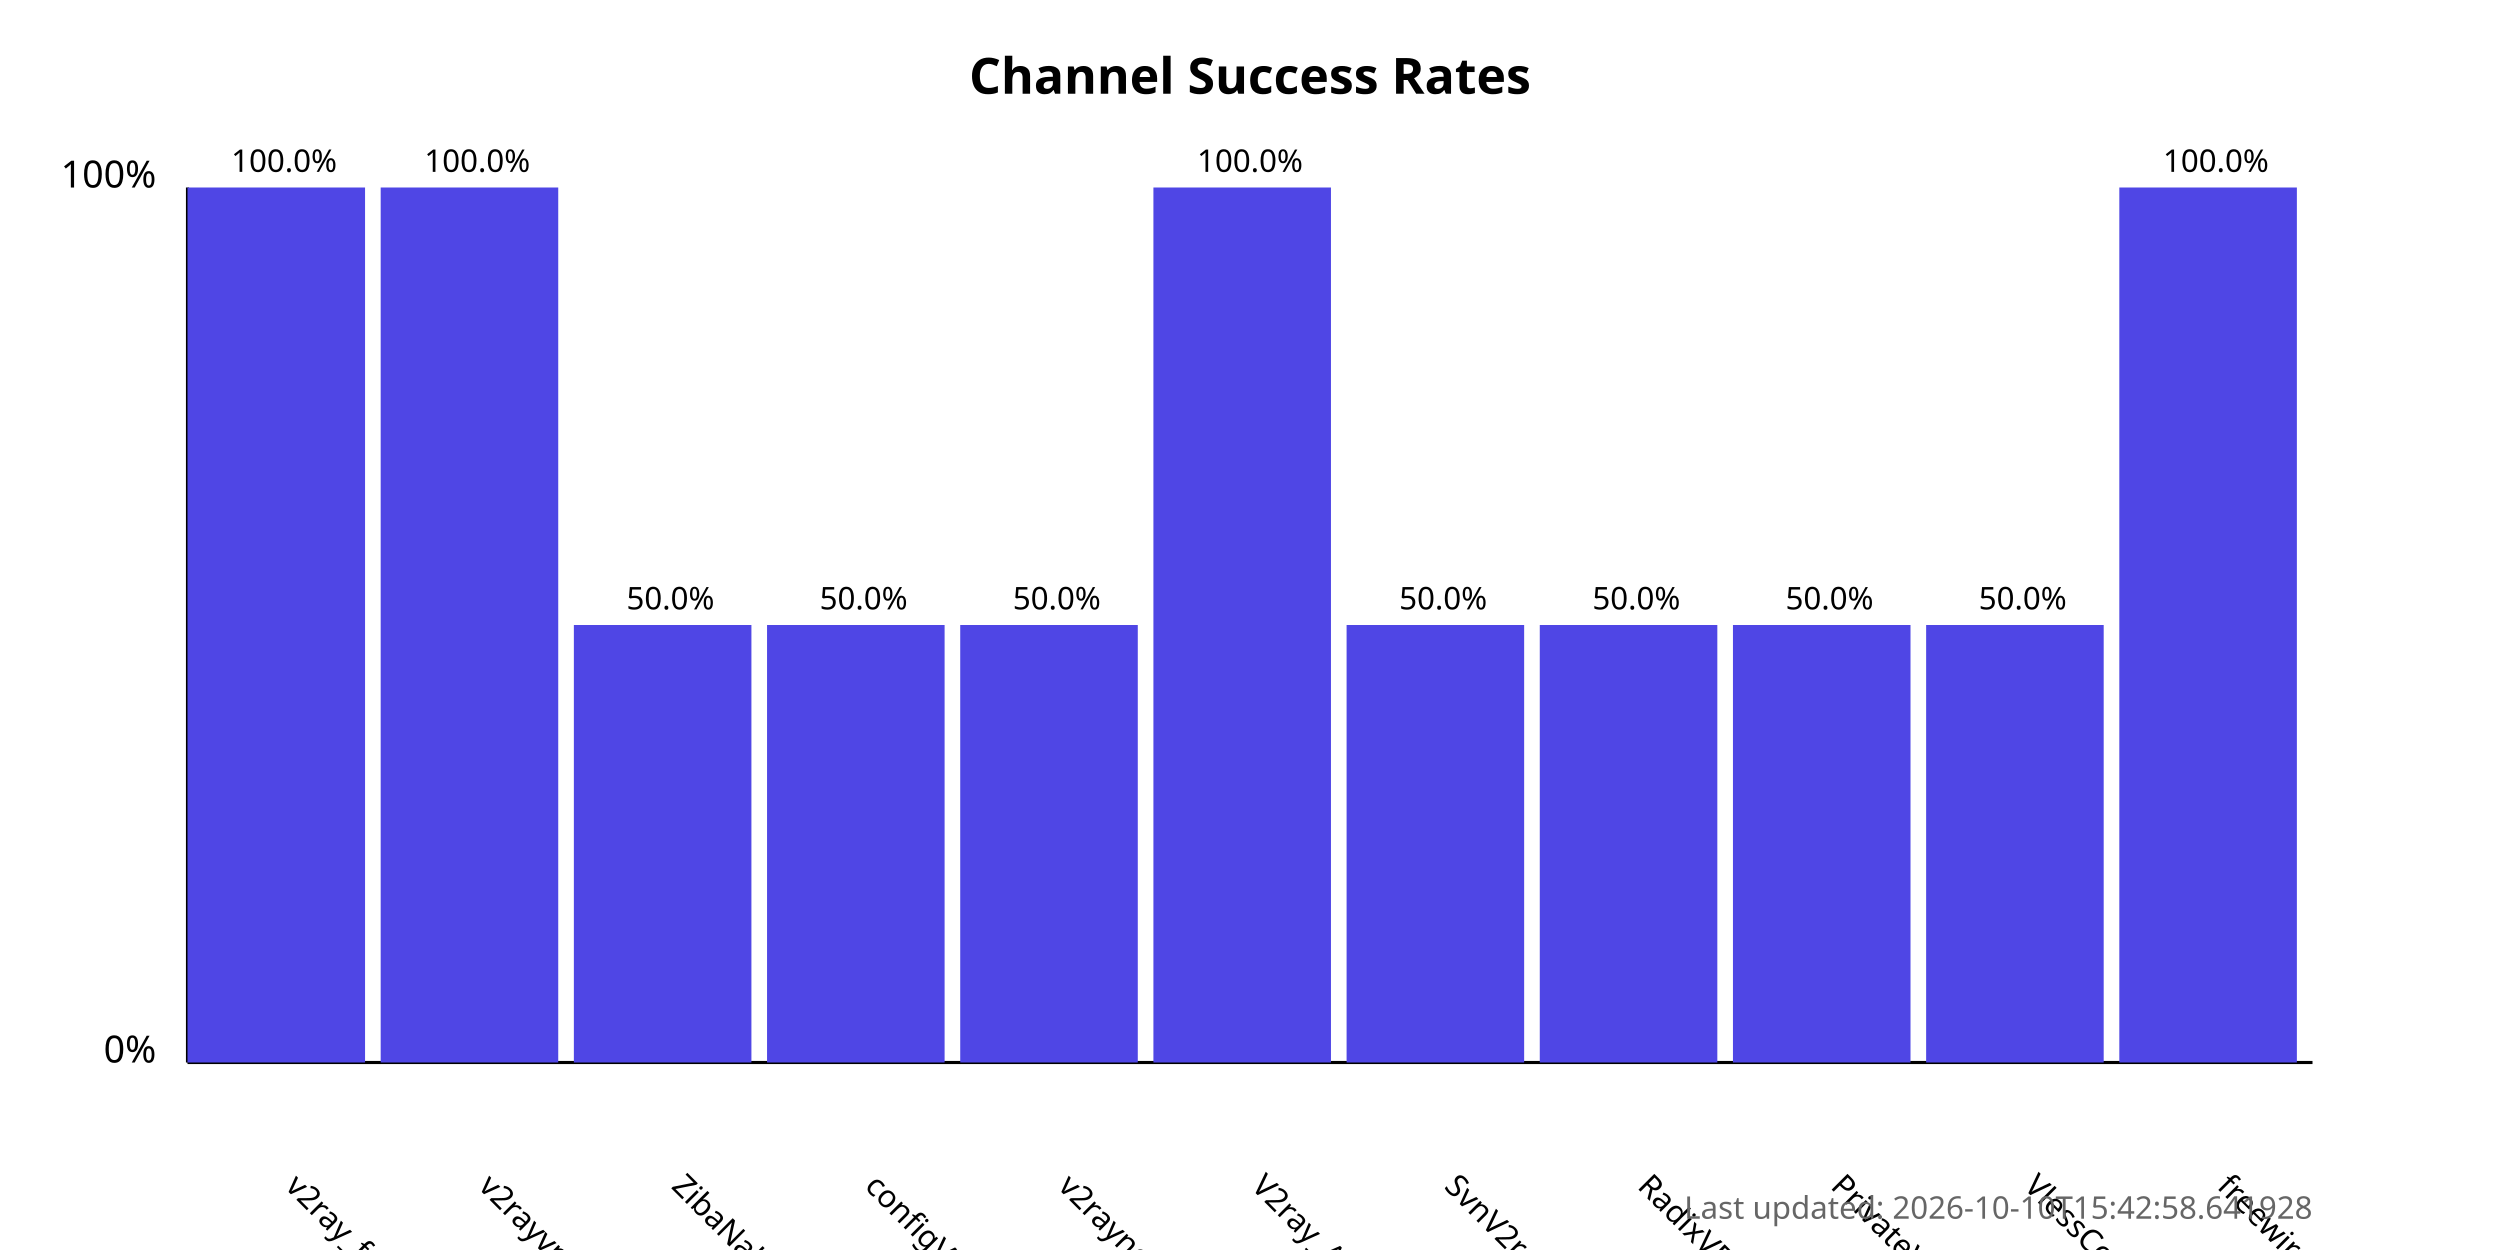
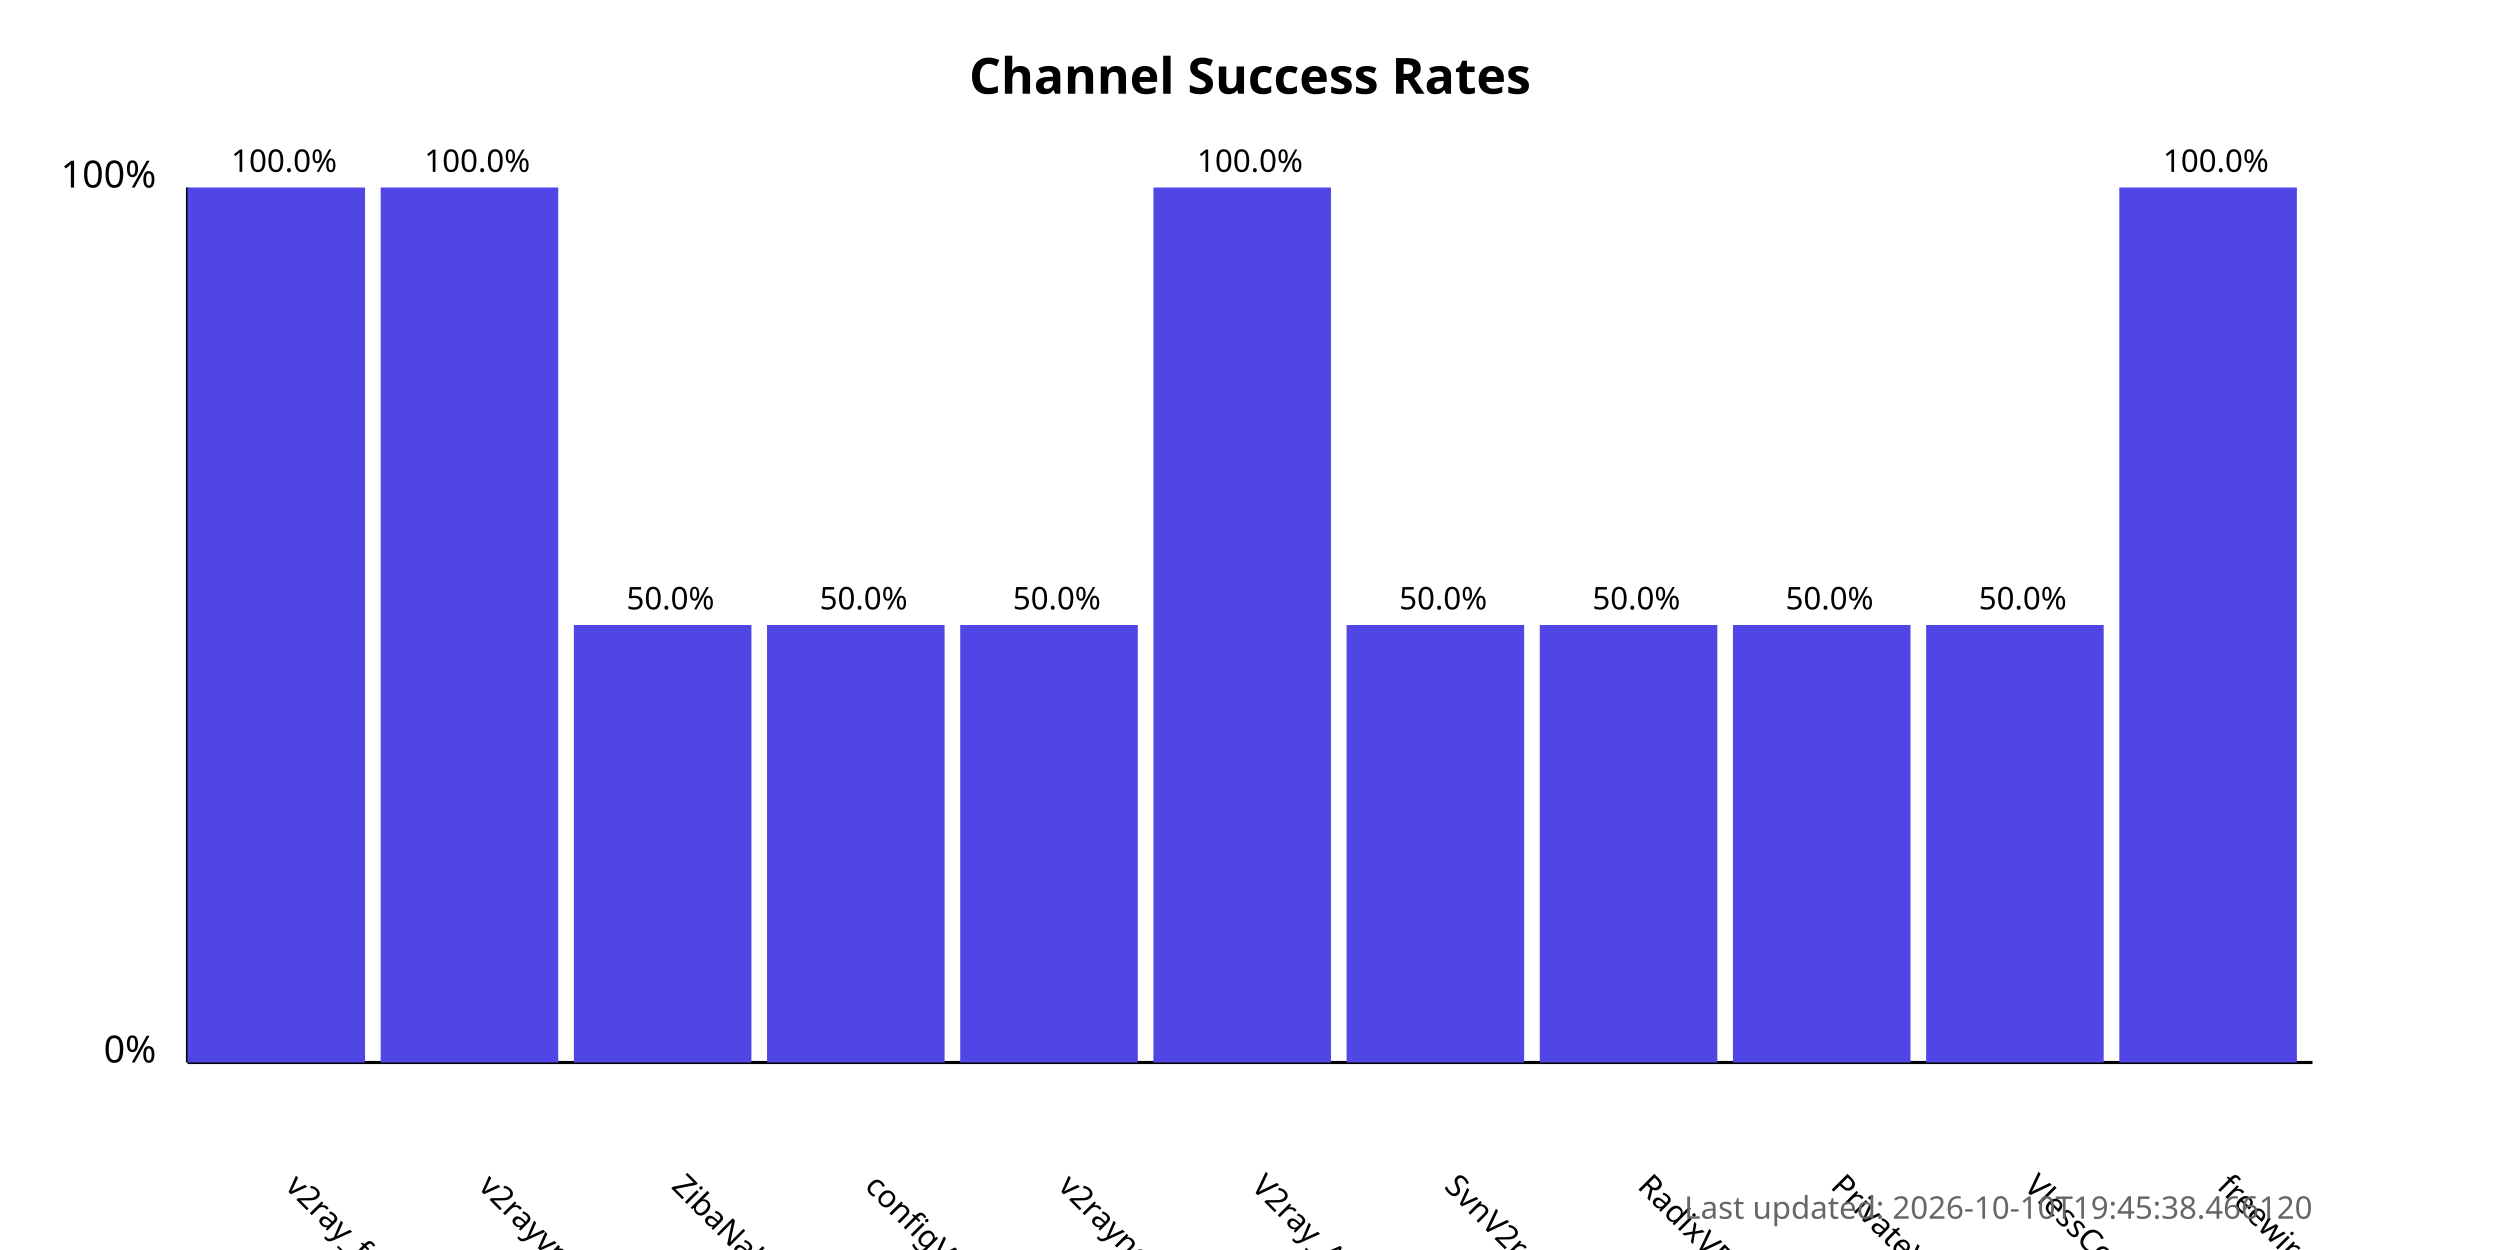
<svg xmlns="http://www.w3.org/2000/svg" width="800" height="400">
  <style>
            .chart-title { font: bold 16px sans-serif; }
            .axis-label { font: 12px sans-serif; }
            .tick-label { font: 10px sans-serif; }
            .bar { fill: #4f46e5; }
            .bar:hover { fill: #6366f1; }
            .timestamp { font: 10px sans-serif; fill: #666; }
        </style>
  <text x="400.0" y="30" text-anchor="middle" class="chart-title">
            Channel Success Rates
        </text>
  <line x1="60" y1="340" x2="60" y2="60" stroke="black" stroke-width="1" />
  <line x1="60" y1="340" x2="740" y2="340" stroke="black" stroke-width="1" />
  <text x="50" y="340" text-anchor="end" class="axis-label">0%</text>
  <text x="50" y="60" text-anchor="end" class="axis-label">100%</text>
  <g>
    <rect x="60" y="60.0" width="56.818" height="280.0" class="bar" />
    <text x="90.909" y="380" transform="rotate(45, 90.90909, 380)" text-anchor="start" class="tick-label">
                v2ray_free_conf
            </text>
    <text x="90.909" y="55.0" text-anchor="middle" class="tick-label">
                100.0%
            </text>
  </g>
  <g>
    <rect x="121.818" y="60.0" width="56.818" height="280.0" class="bar" />
    <text x="152.727" y="380" transform="rotate(45, 152.7273, 380)" text-anchor="start" class="tick-label">
                v2rayvpno
            </text>
    <text x="152.727" y="55.0" text-anchor="middle" class="tick-label">
                100.0%
            </text>
  </g>
  <g>
    <rect x="183.636" y="200.0" width="56.818" height="140.0" class="bar" />
    <text x="214.545" y="380" transform="rotate(45, 214.5455, 380)" text-anchor="start" class="tick-label">
                ZibaNabz
            </text>
    <text x="214.545" y="195.0" text-anchor="middle" class="tick-label">
                50.0%
            </text>
  </g>
  <g>
    <rect x="245.455" y="200.0" width="56.818" height="140.0" class="bar" />
    <text x="276.364" y="380" transform="rotate(45, 276.3636, 380)" text-anchor="start" class="tick-label">
                configV2rayForFree
            </text>
    <text x="276.364" y="195.0" text-anchor="middle" class="tick-label">
                50.0%
            </text>
  </g>
  <g>
    <rect x="307.273" y="200.0" width="56.818" height="140.0" class="bar" />
    <text x="338.182" y="380" transform="rotate(45, 338.1818, 380)" text-anchor="start" class="tick-label">
                v2rayngvpn
            </text>
    <text x="338.182" y="195.0" text-anchor="middle" class="tick-label">
                50.0%
            </text>
  </g>
  <g>
    <rect x="369.091" y="60.0" width="56.818" height="280.0" class="bar" />
    <text x="400.0" y="380" transform="rotate(45, 400.0, 380)" text-anchor="start" class="tick-label">
                V2ray_Alpha
            </text>
    <text x="400.0" y="55.0" text-anchor="middle" class="tick-label">
                100.0%
            </text>
  </g>
  <g>
    <rect x="430.909" y="200.0" width="56.818" height="140.0" class="bar" />
    <text x="461.818" y="380" transform="rotate(45, 461.8182, 380)" text-anchor="start" class="tick-label">
                SvnV2ray
            </text>
    <text x="461.818" y="195.0" text-anchor="middle" class="tick-label">
                50.0%
            </text>
  </g>
  <g>
    <rect x="492.727" y="200.0" width="56.818" height="140.0" class="bar" />
    <text x="523.636" y="380" transform="rotate(45, 523.6364, 380)" text-anchor="start" class="tick-label">
                RadixVPN
            </text>
    <text x="523.636" y="195.0" text-anchor="middle" class="tick-label">
                50.0%
            </text>
  </g>
  <g>
    <rect x="554.545" y="200.0" width="56.818" height="140.0" class="bar" />
    <text x="585.455" y="380" transform="rotate(45, 585.4545, 380)" text-anchor="start" class="tick-label">
                PrivateVPNs
            </text>
    <text x="585.455" y="195.0" text-anchor="middle" class="tick-label">
                50.0%
            </text>
  </g>
  <g>
    <rect x="616.364" y="200.0" width="56.818" height="140.0" class="bar" />
    <text x="647.273" y="380" transform="rotate(45, 647.2727, 380)" text-anchor="start" class="tick-label">
                VlessConfig
            </text>
    <text x="647.273" y="195.0" text-anchor="middle" class="tick-label">
                50.0%
            </text>
  </g>
  <g>
    <rect x="678.182" y="60.0" width="56.818" height="280.0" class="bar" />
    <text x="709.091" y="380" transform="rotate(45, 709.0909, 380)" text-anchor="start" class="tick-label">
                freewireguard
            </text>
    <text x="709.091" y="55.0" text-anchor="middle" class="tick-label">
                100.0%
            </text>
  </g>
  <text x="740" y="390" text-anchor="end" class="timestamp">
-             Last updated: 2026-10-10T15:42:58.641928
+             Last updated: 2026-10-10T19:45:38.466120
        </text>
</svg>
